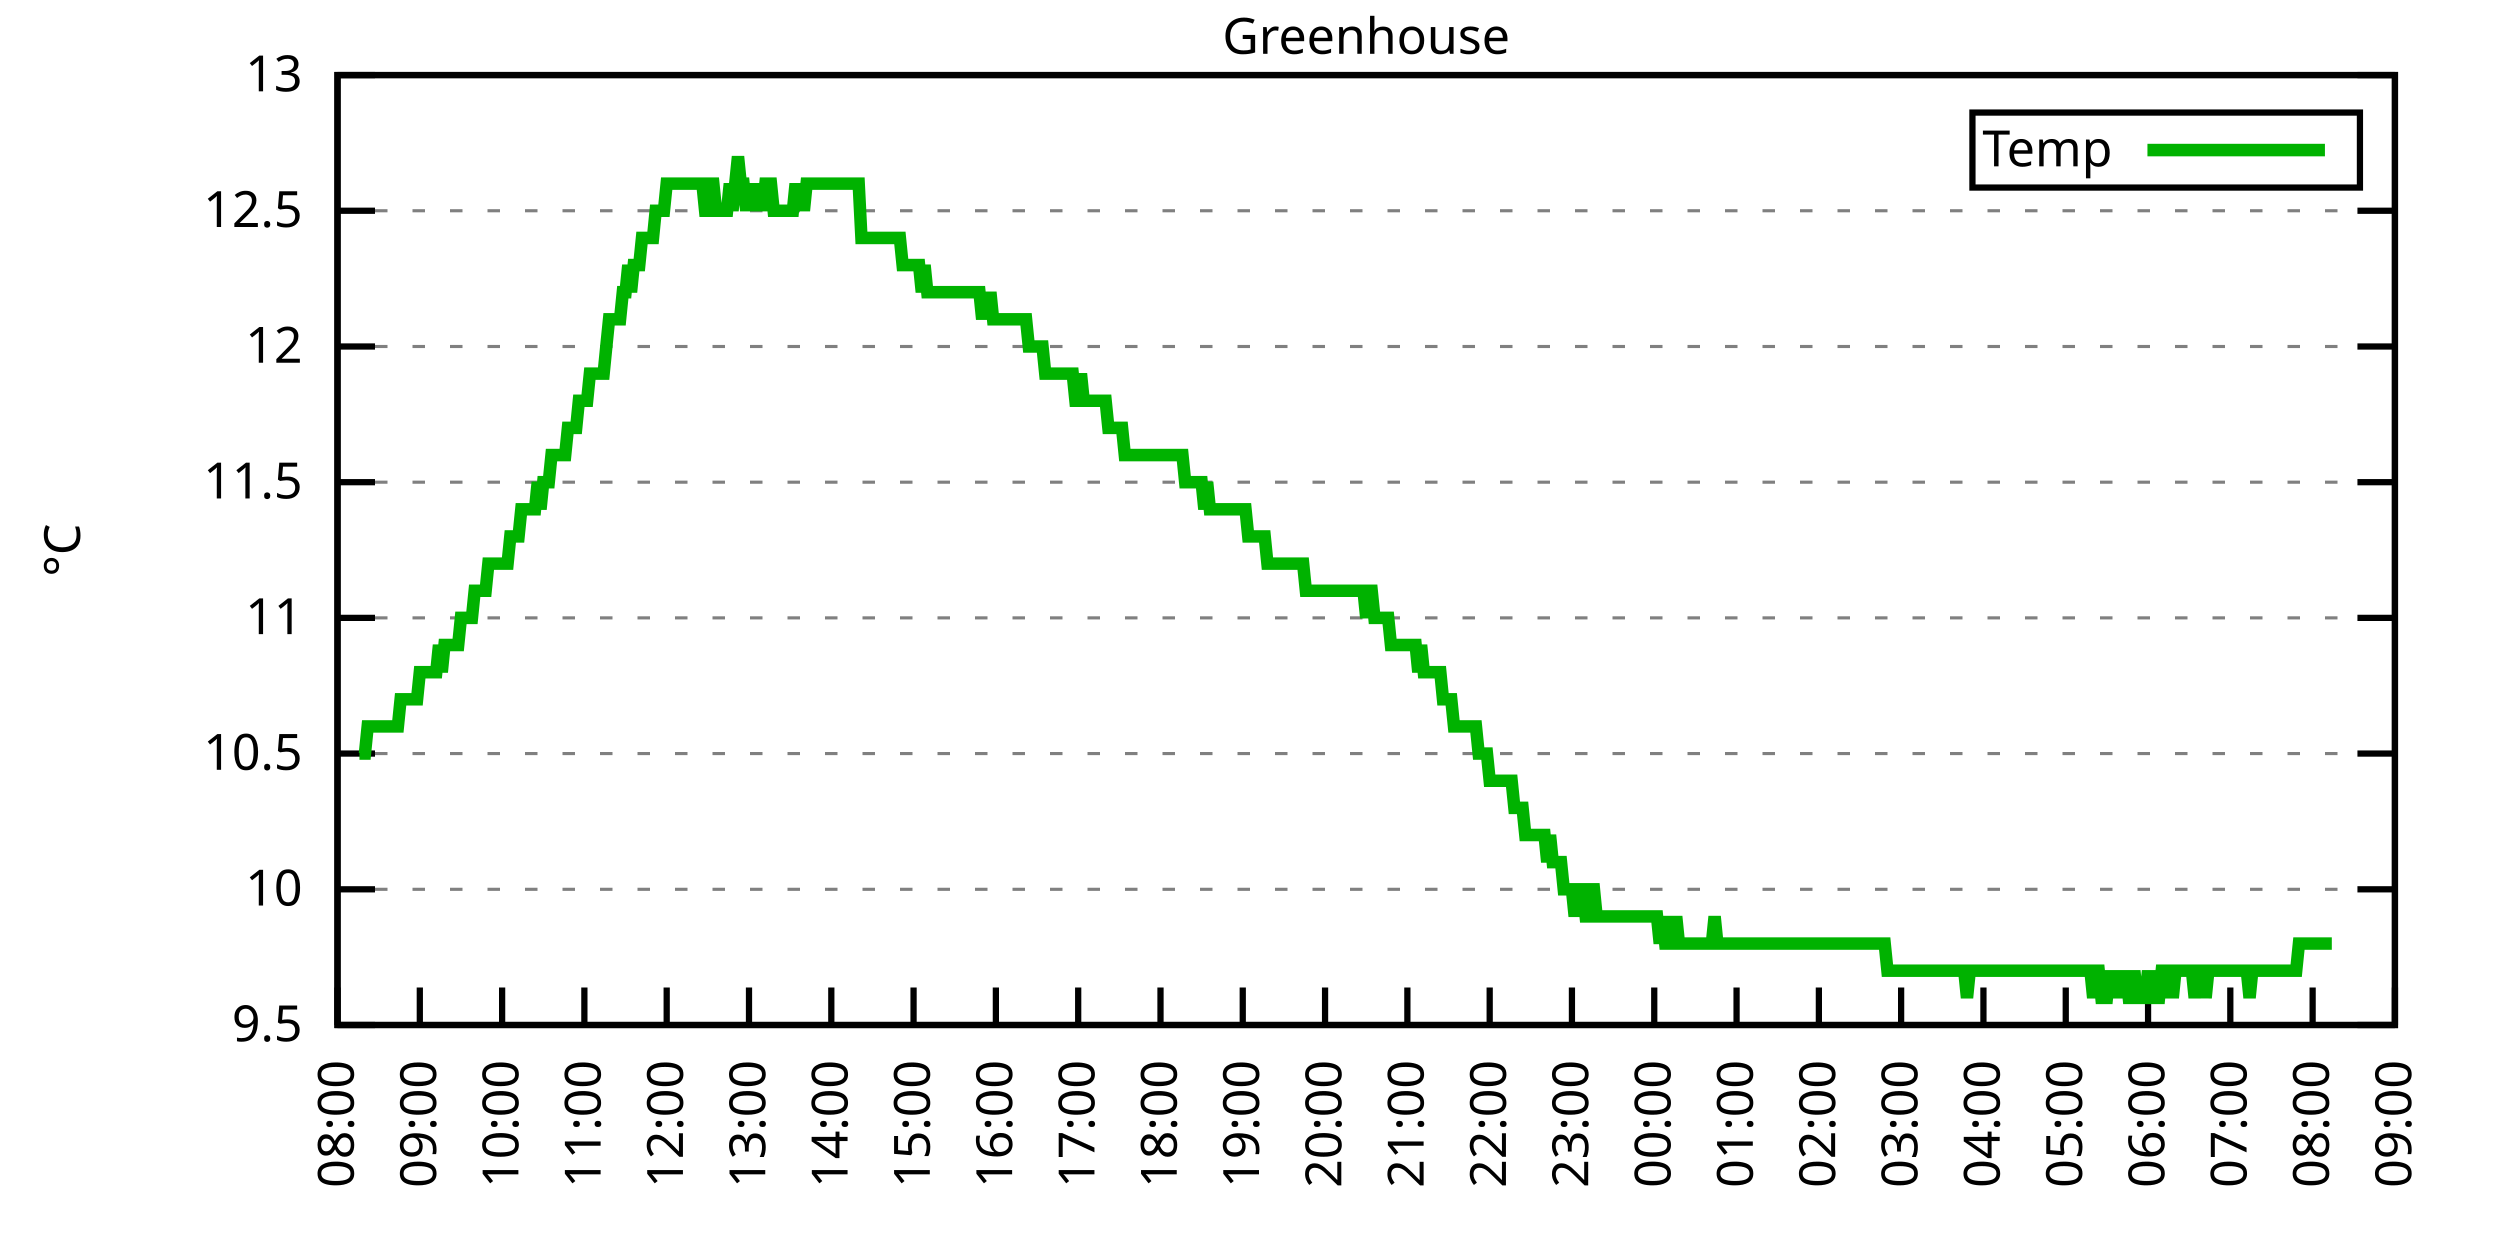
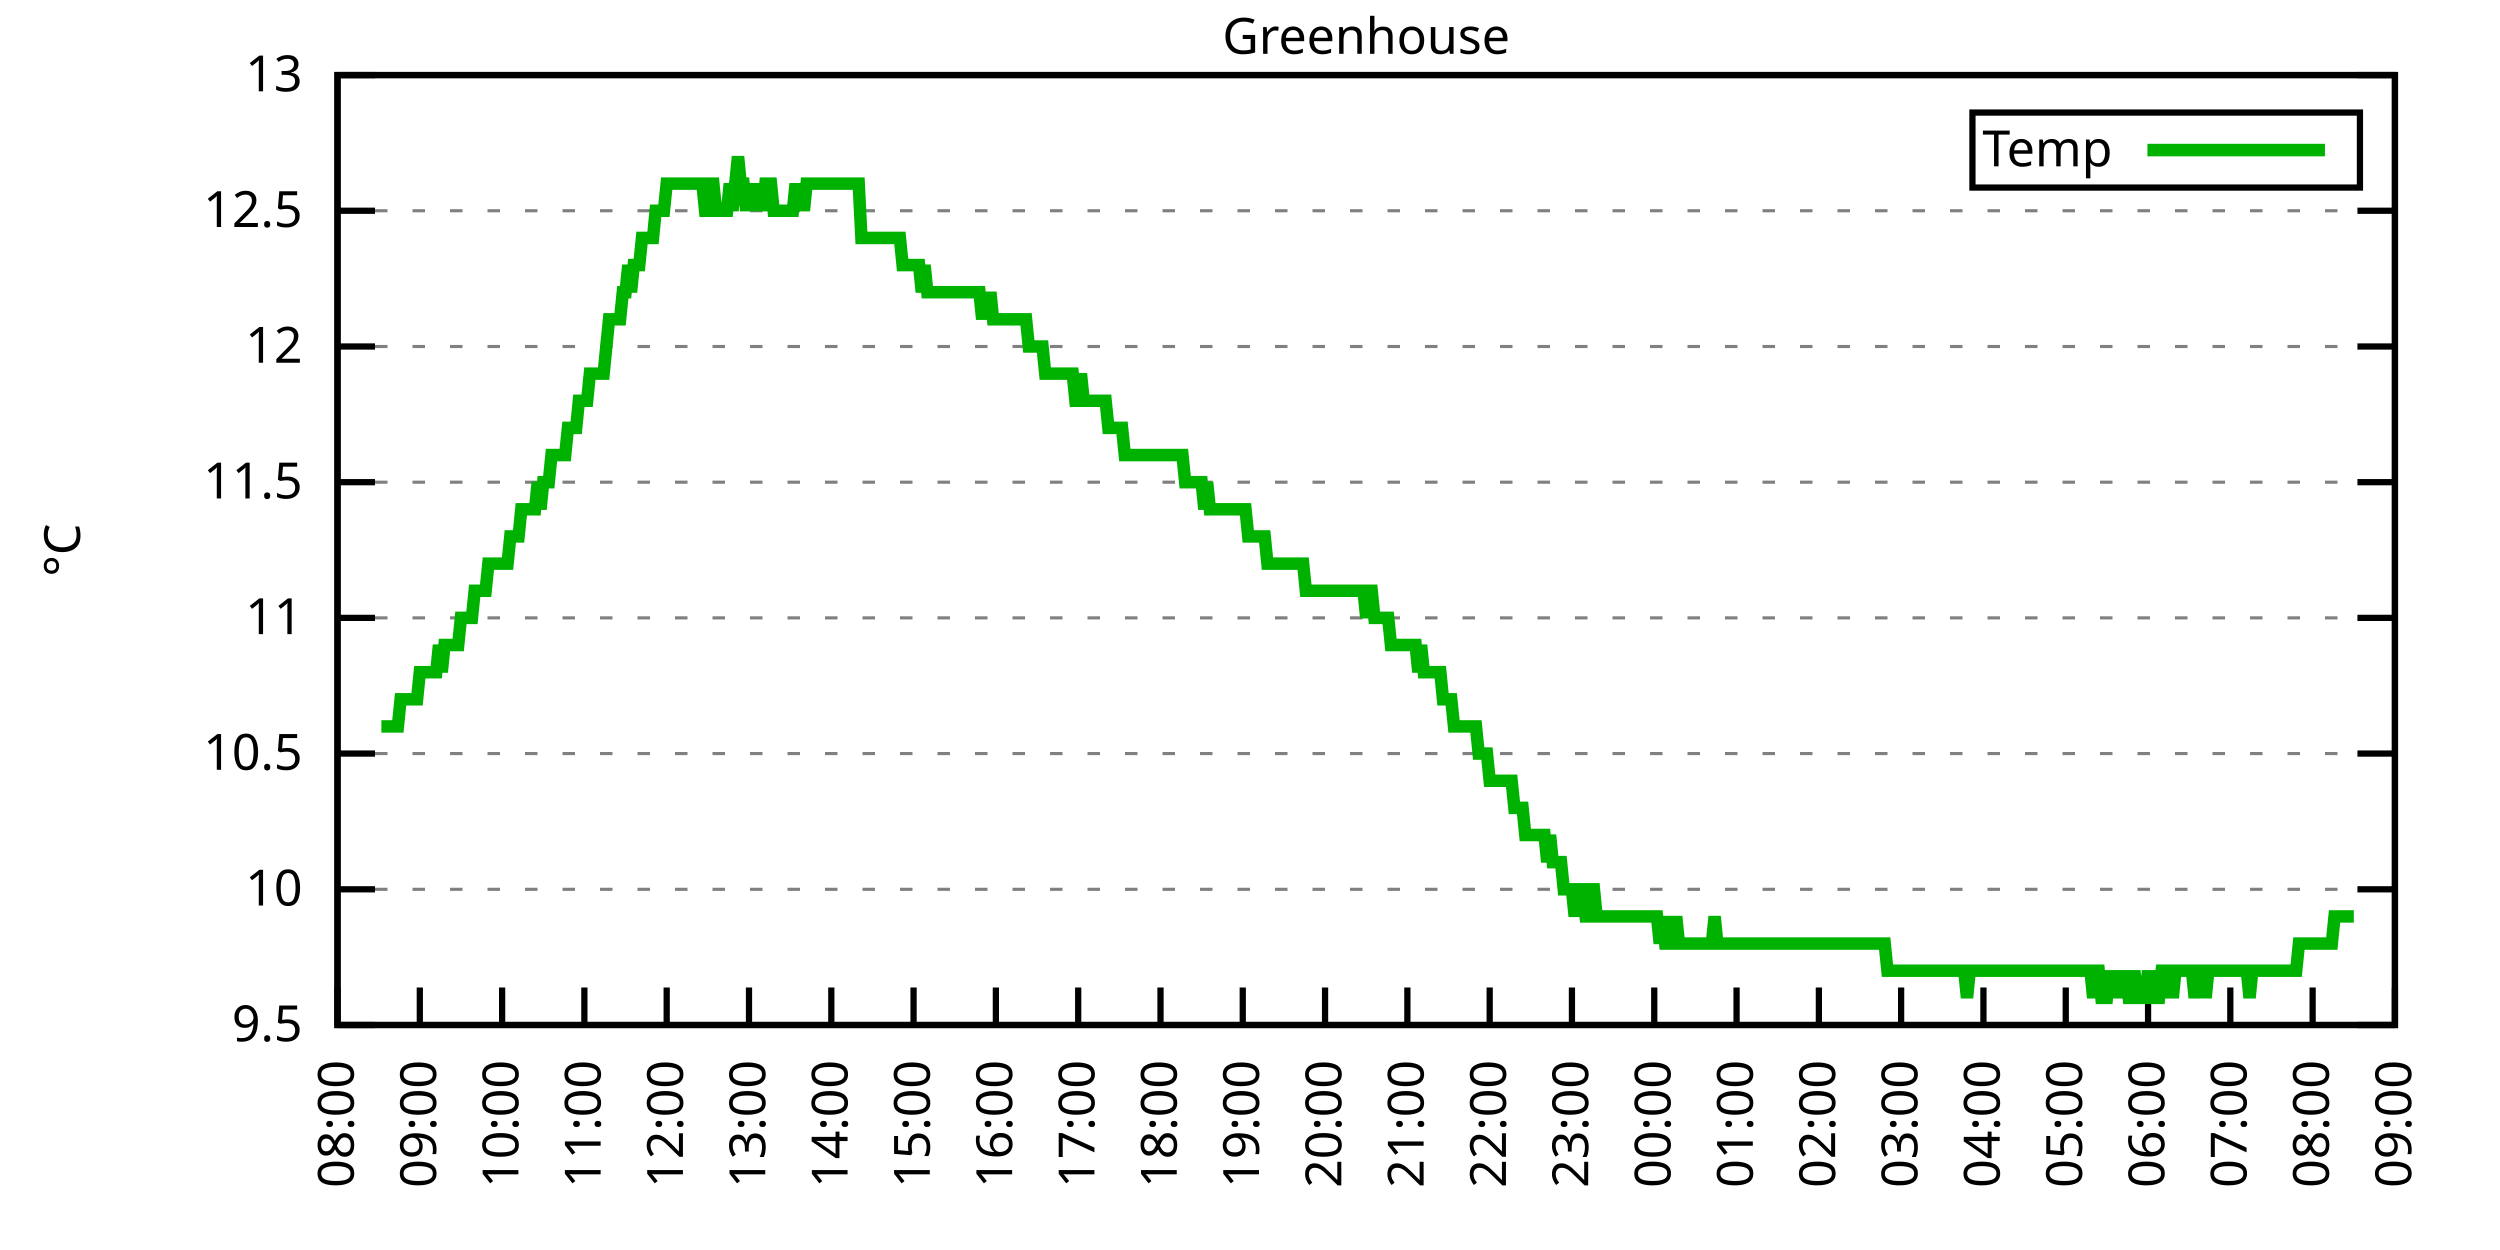
<svg xmlns="http://www.w3.org/2000/svg" xmlns:xlink="http://www.w3.org/1999/xlink" width="400" height="200" viewBox="0 0 400 200">
  <g id="gnuplot_canvas">
    <rect x="0" y="0" width="400" height="200" fill="none" />
    <defs>
      <circle id="gpDot" r="0.5" stroke-width="0.5" stroke="currentColor" />
      <path id="gpPt0" stroke-width="0.333" stroke="currentColor" d="M-1,0 h2 M0,-1 v2" />
      <path id="gpPt1" stroke-width="0.333" stroke="currentColor" d="M-1,-1 L1,1 M1,-1 L-1,1" />
      <path id="gpPt2" stroke-width="0.333" stroke="currentColor" d="M-1,0 L1,0 M0,-1 L0,1 M-1,-1 L1,1 M-1,1 L1,-1" />
      <rect id="gpPt3" stroke-width="0.333" stroke="currentColor" x="-1" y="-1" width="2" height="2" />
      <rect id="gpPt4" stroke-width="0.333" stroke="currentColor" fill="currentColor" x="-1" y="-1" width="2" height="2" />
      <circle id="gpPt5" stroke-width="0.333" stroke="currentColor" cx="0" cy="0" r="1" />
      <use xlink:href="#gpPt5" id="gpPt6" fill="currentColor" stroke="none" />
      <path id="gpPt7" stroke-width="0.333" stroke="currentColor" d="M0,-1.33 L-1.33,0.67 L1.33,0.67 z" />
      <use xlink:href="#gpPt7" id="gpPt8" fill="currentColor" stroke="none" />
      <use xlink:href="#gpPt7" id="gpPt9" stroke="currentColor" transform="rotate(180)" />
      <use xlink:href="#gpPt9" id="gpPt10" fill="currentColor" stroke="none" />
      <use xlink:href="#gpPt3" id="gpPt11" stroke="currentColor" transform="rotate(45)" />
      <use xlink:href="#gpPt11" id="gpPt12" fill="currentColor" stroke="none" />
      <path id="gpPt13" stroke-width="0.333" stroke="currentColor" d="M0,1.330 L1.265,0.411 L0.782,-1.067 L-0.782,-1.076 L-1.265,0.411 z" />
      <use xlink:href="#gpPt13" id="gpPt14" fill="currentColor" stroke="none" />
      <filter id="textbox" filterUnits="objectBoundingBox" x="0" y="0" height="1" width="1">
        <feFlood flood-color="white" flood-opacity="1" result="bgnd" />
        <feComposite in="SourceGraphic" in2="bgnd" operator="atop" />
      </filter>
      <filter id="greybox" filterUnits="objectBoundingBox" x="0" y="0" height="1" width="1">
        <feFlood flood-color="lightgrey" flood-opacity="1" result="grey" />
        <feComposite in="SourceGraphic" in2="grey" operator="atop" />
      </filter>
    </defs>
    <g fill="none" color="white" stroke="currentColor" stroke-width="1.00" stroke-linecap="butt" stroke-linejoin="miter">
</g>
    <g fill="none" color="black" stroke="currentColor" stroke-width="1.00" stroke-linecap="butt" stroke-linejoin="miter">
      <g stroke="none" shape-rendering="crispEdges">
        <polygon fill="rgb(255, 255, 255)" points="54.00,164.00 383.18,164.00 383.18,12.02 54.00,12.02 " />
      </g>
    </g>
    <g fill="none" color="black" stroke="currentColor" stroke-width="1.00" stroke-linecap="butt" stroke-linejoin="miter">
</g>
    <g fill="none" color="black" stroke="black" stroke-width="0.50" stroke-linecap="butt" stroke-linejoin="miter">
</g>
    <g fill="none" color="gray" stroke="currentColor" stroke-width="0.50" stroke-linecap="butt" stroke-linejoin="miter">
      <path stroke="gray" stroke-dasharray="2,4" class="gridline" d="M54.00,164.00 L383.19,164.00  " />
    </g>
    <g fill="none" color="gray" stroke="gray" stroke-width="1.00" stroke-linecap="butt" stroke-linejoin="miter">
</g>
    <g fill="none" color="black" stroke="currentColor" stroke-width="1.00" stroke-linecap="butt" stroke-linejoin="miter">
      <path stroke="black" d="M54.00,164.00 L60.00,164.00 M383.19,164.00 L377.19,164.00  " />
      <g transform="translate(48.40,166.60)" stroke="none" fill="black" font-family="Sans" font-size="8.00" text-anchor="end">
        <text>
          <tspan font-family="Sans"> 9.5</tspan>
        </text>
      </g>
    </g>
    <g fill="none" color="black" stroke="currentColor" stroke-width="1.00" stroke-linecap="butt" stroke-linejoin="miter">
</g>
    <g fill="none" color="black" stroke="black" stroke-width="0.50" stroke-linecap="butt" stroke-linejoin="miter">
</g>
    <g fill="none" color="gray" stroke="currentColor" stroke-width="0.50" stroke-linecap="butt" stroke-linejoin="miter">
      <path stroke="gray" stroke-dasharray="2,4" class="gridline" d="M54.00,142.29 L383.19,142.29  " />
    </g>
    <g fill="none" color="gray" stroke="gray" stroke-width="1.00" stroke-linecap="butt" stroke-linejoin="miter">
</g>
    <g fill="none" color="black" stroke="currentColor" stroke-width="1.00" stroke-linecap="butt" stroke-linejoin="miter">
      <path stroke="black" d="M54.00,142.29 L60.00,142.29 M383.19,142.29 L377.19,142.29  " />
      <g transform="translate(48.40,144.89)" stroke="none" fill="black" font-family="Sans" font-size="8.00" text-anchor="end">
        <text>
          <tspan font-family="Sans"> 10</tspan>
        </text>
      </g>
    </g>
    <g fill="none" color="black" stroke="currentColor" stroke-width="1.00" stroke-linecap="butt" stroke-linejoin="miter">
</g>
    <g fill="none" color="black" stroke="black" stroke-width="0.50" stroke-linecap="butt" stroke-linejoin="miter">
</g>
    <g fill="none" color="gray" stroke="currentColor" stroke-width="0.50" stroke-linecap="butt" stroke-linejoin="miter">
      <path stroke="gray" stroke-dasharray="2,4" class="gridline" d="M54.00,120.57 L383.19,120.57  " />
    </g>
    <g fill="none" color="gray" stroke="gray" stroke-width="1.00" stroke-linecap="butt" stroke-linejoin="miter">
</g>
    <g fill="none" color="black" stroke="currentColor" stroke-width="1.00" stroke-linecap="butt" stroke-linejoin="miter">
      <path stroke="black" d="M54.00,120.57 L60.00,120.57 M383.19,120.57 L377.19,120.57  " />
      <g transform="translate(48.40,123.17)" stroke="none" fill="black" font-family="Sans" font-size="8.00" text-anchor="end">
        <text>
          <tspan font-family="Sans"> 10.5</tspan>
        </text>
      </g>
    </g>
    <g fill="none" color="black" stroke="currentColor" stroke-width="1.00" stroke-linecap="butt" stroke-linejoin="miter">
</g>
    <g fill="none" color="black" stroke="black" stroke-width="0.50" stroke-linecap="butt" stroke-linejoin="miter">
</g>
    <g fill="none" color="gray" stroke="currentColor" stroke-width="0.50" stroke-linecap="butt" stroke-linejoin="miter">
      <path stroke="gray" stroke-dasharray="2,4" class="gridline" d="M54.00,98.86 L383.19,98.86  " />
    </g>
    <g fill="none" color="gray" stroke="gray" stroke-width="1.00" stroke-linecap="butt" stroke-linejoin="miter">
</g>
    <g fill="none" color="black" stroke="currentColor" stroke-width="1.00" stroke-linecap="butt" stroke-linejoin="miter">
      <path stroke="black" d="M54.00,98.86 L60.00,98.86 M383.19,98.86 L377.19,98.86  " />
      <g transform="translate(48.40,101.46)" stroke="none" fill="black" font-family="Sans" font-size="8.00" text-anchor="end">
        <text>
          <tspan font-family="Sans"> 11</tspan>
        </text>
      </g>
    </g>
    <g fill="none" color="black" stroke="currentColor" stroke-width="1.00" stroke-linecap="butt" stroke-linejoin="miter">
</g>
    <g fill="none" color="black" stroke="black" stroke-width="0.50" stroke-linecap="butt" stroke-linejoin="miter">
</g>
    <g fill="none" color="gray" stroke="currentColor" stroke-width="0.50" stroke-linecap="butt" stroke-linejoin="miter">
      <path stroke="gray" stroke-dasharray="2,4" class="gridline" d="M54.00,77.15 L383.19,77.15  " />
    </g>
    <g fill="none" color="gray" stroke="gray" stroke-width="1.00" stroke-linecap="butt" stroke-linejoin="miter">
</g>
    <g fill="none" color="black" stroke="currentColor" stroke-width="1.00" stroke-linecap="butt" stroke-linejoin="miter">
      <path stroke="black" d="M54.00,77.15 L60.00,77.15 M383.19,77.15 L377.19,77.15  " />
      <g transform="translate(48.40,79.75)" stroke="none" fill="black" font-family="Sans" font-size="8.00" text-anchor="end">
        <text>
          <tspan font-family="Sans"> 11.5</tspan>
        </text>
      </g>
    </g>
    <g fill="none" color="black" stroke="currentColor" stroke-width="1.00" stroke-linecap="butt" stroke-linejoin="miter">
</g>
    <g fill="none" color="black" stroke="black" stroke-width="0.50" stroke-linecap="butt" stroke-linejoin="miter">
</g>
    <g fill="none" color="gray" stroke="currentColor" stroke-width="0.50" stroke-linecap="butt" stroke-linejoin="miter">
      <path stroke="gray" stroke-dasharray="2,4" class="gridline" d="M54.00,55.44 L383.19,55.44  " />
    </g>
    <g fill="none" color="gray" stroke="gray" stroke-width="1.00" stroke-linecap="butt" stroke-linejoin="miter">
</g>
    <g fill="none" color="black" stroke="currentColor" stroke-width="1.00" stroke-linecap="butt" stroke-linejoin="miter">
      <path stroke="black" d="M54.00,55.44 L60.00,55.44 M383.19,55.44 L377.19,55.44  " />
      <g transform="translate(48.40,58.04)" stroke="none" fill="black" font-family="Sans" font-size="8.00" text-anchor="end">
        <text>
          <tspan font-family="Sans"> 12</tspan>
        </text>
      </g>
    </g>
    <g fill="none" color="black" stroke="currentColor" stroke-width="1.00" stroke-linecap="butt" stroke-linejoin="miter">
</g>
    <g fill="none" color="black" stroke="black" stroke-width="0.50" stroke-linecap="butt" stroke-linejoin="miter">
</g>
    <g fill="none" color="gray" stroke="currentColor" stroke-width="0.50" stroke-linecap="butt" stroke-linejoin="miter">
      <path stroke="gray" stroke-dasharray="2,4" class="gridline" d="M54.00,33.72 L383.19,33.72  " />
    </g>
    <g fill="none" color="gray" stroke="gray" stroke-width="1.00" stroke-linecap="butt" stroke-linejoin="miter">
</g>
    <g fill="none" color="black" stroke="currentColor" stroke-width="1.00" stroke-linecap="butt" stroke-linejoin="miter">
      <path stroke="black" d="M54.00,33.72 L60.00,33.72 M383.19,33.72 L377.19,33.72  " />
      <g transform="translate(48.40,36.32)" stroke="none" fill="black" font-family="Sans" font-size="8.00" text-anchor="end">
        <text>
          <tspan font-family="Sans"> 12.5</tspan>
        </text>
      </g>
    </g>
    <g fill="none" color="black" stroke="currentColor" stroke-width="1.00" stroke-linecap="butt" stroke-linejoin="miter">
</g>
    <g fill="none" color="black" stroke="black" stroke-width="0.50" stroke-linecap="butt" stroke-linejoin="miter">
</g>
    <g fill="none" color="gray" stroke="currentColor" stroke-width="0.50" stroke-linecap="butt" stroke-linejoin="miter">
      <path stroke="gray" stroke-dasharray="2,4" class="gridline" d="M54.00,12.01 L383.19,12.01  " />
    </g>
    <g fill="none" color="gray" stroke="gray" stroke-width="1.00" stroke-linecap="butt" stroke-linejoin="miter">
</g>
    <g fill="none" color="black" stroke="currentColor" stroke-width="1.00" stroke-linecap="butt" stroke-linejoin="miter">
      <path stroke="black" d="M54.00,12.01 L60.00,12.01 M383.19,12.01 L377.19,12.01  " />
      <g transform="translate(48.40,14.61)" stroke="none" fill="black" font-family="Sans" font-size="8.00" text-anchor="end">
        <text>
          <tspan font-family="Sans"> 13</tspan>
        </text>
      </g>
    </g>
    <g fill="none" color="black" stroke="currentColor" stroke-width="1.00" stroke-linecap="butt" stroke-linejoin="miter">
      <path stroke="black" d="M54.00,164.00 L54.00,158.00  " />
      <g transform="translate(56.60,169.60) rotate(270.00)" stroke="none" fill="black" font-family="Sans" font-size="8.00" text-anchor="end">
        <text>
          <tspan font-family="Sans">08:00</tspan>
        </text>
      </g>
    </g>
    <g fill="none" color="black" stroke="currentColor" stroke-width="1.00" stroke-linecap="butt" stroke-linejoin="miter">
      <path stroke="black" d="M67.17,164.00 L67.17,158.00  " />
      <g transform="translate(69.77,169.60) rotate(270.00)" stroke="none" fill="black" font-family="Sans" font-size="8.00" text-anchor="end">
        <text>
          <tspan font-family="Sans">09:00</tspan>
        </text>
      </g>
    </g>
    <g fill="none" color="black" stroke="currentColor" stroke-width="1.00" stroke-linecap="butt" stroke-linejoin="miter">
      <path stroke="black" d="M80.34,164.00 L80.34,158.00  " />
      <g transform="translate(82.94,169.60) rotate(270.00)" stroke="none" fill="black" font-family="Sans" font-size="8.00" text-anchor="end">
        <text>
          <tspan font-family="Sans">10:00</tspan>
        </text>
      </g>
    </g>
    <g fill="none" color="black" stroke="currentColor" stroke-width="1.00" stroke-linecap="butt" stroke-linejoin="miter">
      <path stroke="black" d="M93.50,164.00 L93.50,158.00  " />
      <g transform="translate(96.10,169.60) rotate(270.00)" stroke="none" fill="black" font-family="Sans" font-size="8.00" text-anchor="end">
        <text>
          <tspan font-family="Sans">11:00</tspan>
        </text>
      </g>
    </g>
    <g fill="none" color="black" stroke="currentColor" stroke-width="1.00" stroke-linecap="butt" stroke-linejoin="miter">
      <path stroke="black" d="M106.67,164.00 L106.67,158.00  " />
      <g transform="translate(109.27,169.60) rotate(270.00)" stroke="none" fill="black" font-family="Sans" font-size="8.00" text-anchor="end">
        <text>
          <tspan font-family="Sans">12:00</tspan>
        </text>
      </g>
    </g>
    <g fill="none" color="black" stroke="currentColor" stroke-width="1.00" stroke-linecap="butt" stroke-linejoin="miter">
      <path stroke="black" d="M119.84,164.00 L119.84,158.00  " />
      <g transform="translate(122.44,169.60) rotate(270.00)" stroke="none" fill="black" font-family="Sans" font-size="8.00" text-anchor="end">
        <text>
          <tspan font-family="Sans">13:00</tspan>
        </text>
      </g>
    </g>
    <g fill="none" color="black" stroke="currentColor" stroke-width="1.00" stroke-linecap="butt" stroke-linejoin="miter">
      <path stroke="black" d="M133.01,164.00 L133.01,158.00  " />
      <g transform="translate(135.61,169.60) rotate(270.00)" stroke="none" fill="black" font-family="Sans" font-size="8.00" text-anchor="end">
        <text>
          <tspan font-family="Sans">14:00</tspan>
        </text>
      </g>
    </g>
    <g fill="none" color="black" stroke="currentColor" stroke-width="1.00" stroke-linecap="butt" stroke-linejoin="miter">
      <path stroke="black" d="M146.17,164.00 L146.17,158.00  " />
      <g transform="translate(148.77,169.60) rotate(270.00)" stroke="none" fill="black" font-family="Sans" font-size="8.00" text-anchor="end">
        <text>
          <tspan font-family="Sans">15:00</tspan>
        </text>
      </g>
    </g>
    <g fill="none" color="black" stroke="currentColor" stroke-width="1.00" stroke-linecap="butt" stroke-linejoin="miter">
      <path stroke="black" d="M159.34,164.00 L159.34,158.00  " />
      <g transform="translate(161.94,169.60) rotate(270.00)" stroke="none" fill="black" font-family="Sans" font-size="8.00" text-anchor="end">
        <text>
          <tspan font-family="Sans">16:00</tspan>
        </text>
      </g>
    </g>
    <g fill="none" color="black" stroke="currentColor" stroke-width="1.00" stroke-linecap="butt" stroke-linejoin="miter">
      <path stroke="black" d="M172.51,164.00 L172.51,158.00  " />
      <g transform="translate(175.11,169.60) rotate(270.00)" stroke="none" fill="black" font-family="Sans" font-size="8.00" text-anchor="end">
        <text>
          <tspan font-family="Sans">17:00</tspan>
        </text>
      </g>
    </g>
    <g fill="none" color="black" stroke="currentColor" stroke-width="1.00" stroke-linecap="butt" stroke-linejoin="miter">
      <path stroke="black" d="M185.68,164.00 L185.68,158.00  " />
      <g transform="translate(188.28,169.60) rotate(270.00)" stroke="none" fill="black" font-family="Sans" font-size="8.00" text-anchor="end">
        <text>
          <tspan font-family="Sans">18:00</tspan>
        </text>
      </g>
    </g>
    <g fill="none" color="black" stroke="currentColor" stroke-width="1.00" stroke-linecap="butt" stroke-linejoin="miter">
      <path stroke="black" d="M198.84,164.00 L198.84,158.00  " />
      <g transform="translate(201.44,169.60) rotate(270.00)" stroke="none" fill="black" font-family="Sans" font-size="8.00" text-anchor="end">
        <text>
          <tspan font-family="Sans">19:00</tspan>
        </text>
      </g>
    </g>
    <g fill="none" color="black" stroke="currentColor" stroke-width="1.00" stroke-linecap="butt" stroke-linejoin="miter">
      <path stroke="black" d="M212.01,164.00 L212.01,158.00  " />
      <g transform="translate(214.61,169.60) rotate(270.00)" stroke="none" fill="black" font-family="Sans" font-size="8.00" text-anchor="end">
        <text>
          <tspan font-family="Sans">20:00</tspan>
        </text>
      </g>
    </g>
    <g fill="none" color="black" stroke="currentColor" stroke-width="1.00" stroke-linecap="butt" stroke-linejoin="miter">
      <path stroke="black" d="M225.18,164.00 L225.18,158.00  " />
      <g transform="translate(227.78,169.60) rotate(270.00)" stroke="none" fill="black" font-family="Sans" font-size="8.00" text-anchor="end">
        <text>
          <tspan font-family="Sans">21:00</tspan>
        </text>
      </g>
    </g>
    <g fill="none" color="black" stroke="currentColor" stroke-width="1.00" stroke-linecap="butt" stroke-linejoin="miter">
      <path stroke="black" d="M238.35,164.00 L238.35,158.00  " />
      <g transform="translate(240.95,169.60) rotate(270.00)" stroke="none" fill="black" font-family="Sans" font-size="8.00" text-anchor="end">
        <text>
          <tspan font-family="Sans">22:00</tspan>
        </text>
      </g>
    </g>
    <g fill="none" color="black" stroke="currentColor" stroke-width="1.00" stroke-linecap="butt" stroke-linejoin="miter">
      <path stroke="black" d="M251.51,164.00 L251.51,158.00  " />
      <g transform="translate(254.11,169.60) rotate(270.00)" stroke="none" fill="black" font-family="Sans" font-size="8.00" text-anchor="end">
        <text>
          <tspan font-family="Sans">23:00</tspan>
        </text>
      </g>
    </g>
    <g fill="none" color="black" stroke="currentColor" stroke-width="1.00" stroke-linecap="butt" stroke-linejoin="miter">
      <path stroke="black" d="M264.68,164.00 L264.68,158.00  " />
      <g transform="translate(267.28,169.60) rotate(270.00)" stroke="none" fill="black" font-family="Sans" font-size="8.00" text-anchor="end">
        <text>
          <tspan font-family="Sans">00:00</tspan>
        </text>
      </g>
    </g>
    <g fill="none" color="black" stroke="currentColor" stroke-width="1.00" stroke-linecap="butt" stroke-linejoin="miter">
      <path stroke="black" d="M277.85,164.00 L277.85,158.00  " />
      <g transform="translate(280.45,169.60) rotate(270.00)" stroke="none" fill="black" font-family="Sans" font-size="8.00" text-anchor="end">
        <text>
          <tspan font-family="Sans">01:00</tspan>
        </text>
      </g>
    </g>
    <g fill="none" color="black" stroke="currentColor" stroke-width="1.00" stroke-linecap="butt" stroke-linejoin="miter">
      <path stroke="black" d="M291.02,164.00 L291.02,158.00  " />
      <g transform="translate(293.62,169.60) rotate(270.00)" stroke="none" fill="black" font-family="Sans" font-size="8.00" text-anchor="end">
        <text>
          <tspan font-family="Sans">02:00</tspan>
        </text>
      </g>
    </g>
    <g fill="none" color="black" stroke="currentColor" stroke-width="1.00" stroke-linecap="butt" stroke-linejoin="miter">
      <path stroke="black" d="M304.18,164.00 L304.18,158.00  " />
      <g transform="translate(306.78,169.60) rotate(270.00)" stroke="none" fill="black" font-family="Sans" font-size="8.00" text-anchor="end">
        <text>
          <tspan font-family="Sans">03:00</tspan>
        </text>
      </g>
    </g>
    <g fill="none" color="black" stroke="currentColor" stroke-width="1.00" stroke-linecap="butt" stroke-linejoin="miter">
      <path stroke="black" d="M317.35,164.00 L317.35,158.00  " />
      <g transform="translate(319.95,169.60) rotate(270.00)" stroke="none" fill="black" font-family="Sans" font-size="8.00" text-anchor="end">
        <text>
          <tspan font-family="Sans">04:00</tspan>
        </text>
      </g>
    </g>
    <g fill="none" color="black" stroke="currentColor" stroke-width="1.00" stroke-linecap="butt" stroke-linejoin="miter">
      <path stroke="black" d="M330.52,164.00 L330.52,158.00  " />
      <g transform="translate(333.12,169.60) rotate(270.00)" stroke="none" fill="black" font-family="Sans" font-size="8.00" text-anchor="end">
        <text>
          <tspan font-family="Sans">05:00</tspan>
        </text>
      </g>
    </g>
    <g fill="none" color="black" stroke="currentColor" stroke-width="1.00" stroke-linecap="butt" stroke-linejoin="miter">
      <path stroke="black" d="M343.69,164.00 L343.69,158.00  " />
      <g transform="translate(346.29,169.60) rotate(270.00)" stroke="none" fill="black" font-family="Sans" font-size="8.00" text-anchor="end">
        <text>
          <tspan font-family="Sans">06:00</tspan>
        </text>
      </g>
    </g>
    <g fill="none" color="black" stroke="currentColor" stroke-width="1.00" stroke-linecap="butt" stroke-linejoin="miter">
      <path stroke="black" d="M356.85,164.00 L356.85,158.00  " />
      <g transform="translate(359.45,169.60) rotate(270.00)" stroke="none" fill="black" font-family="Sans" font-size="8.00" text-anchor="end">
        <text>
          <tspan font-family="Sans">07:00</tspan>
        </text>
      </g>
    </g>
    <g fill="none" color="black" stroke="currentColor" stroke-width="1.00" stroke-linecap="butt" stroke-linejoin="miter">
      <path stroke="black" d="M370.02,164.00 L370.02,158.00  " />
      <g transform="translate(372.62,169.60) rotate(270.00)" stroke="none" fill="black" font-family="Sans" font-size="8.00" text-anchor="end">
        <text>
          <tspan font-family="Sans">08:00</tspan>
        </text>
      </g>
    </g>
    <g fill="none" color="black" stroke="currentColor" stroke-width="1.00" stroke-linecap="butt" stroke-linejoin="miter">
      <path stroke="black" d="M383.19,164.00 L383.19,158.00  " />
      <g transform="translate(385.79,169.60) rotate(270.00)" stroke="none" fill="black" font-family="Sans" font-size="8.00" text-anchor="end">
        <text>
          <tspan font-family="Sans">09:00</tspan>
        </text>
      </g>
    </g>
    <g fill="none" color="black" stroke="currentColor" stroke-width="1.00" stroke-linecap="butt" stroke-linejoin="miter">
</g>
    <g fill="none" color="black" stroke="currentColor" stroke-width="1.00" stroke-linecap="butt" stroke-linejoin="miter">
      <path stroke="black" d="M54.00,12.01 L54.00,164.00 L383.19,164.00 L383.19,12.01 L54.00,12.01 Z  " />
    </g>
    <g fill="none" color="black" stroke="currentColor" stroke-width="1.00" stroke-linecap="butt" stroke-linejoin="miter">
</g>
    <g fill="none" color="black" stroke="currentColor" stroke-width="1.00" stroke-linecap="butt" stroke-linejoin="miter">
      <path stroke="black" d="M315.59,30.01 L315.59,18.01 L377.59,18.01 L377.59,30.01 L315.59,30.01 Z  " />
    </g>
    <g id="Greenhouse_plot_1">
      <g fill="none" color="white" stroke="black" stroke-width="2.00" stroke-linecap="butt" stroke-linejoin="miter">
</g>
      <g fill="none" color="black" stroke="currentColor" stroke-width="2.00" stroke-linecap="butt" stroke-linejoin="miter">
        <g transform="translate(337.99,26.61)" stroke="none" fill="black" font-family="Sans" font-size="8.00" text-anchor="end">
          <text>
            <tspan font-family="Sans">Temp</tspan>
          </text>
        </g>
      </g>
      <g fill="none" color="black" stroke="currentColor" stroke-width="2.00" stroke-linecap="butt" stroke-linejoin="miter">
-         <path stroke="rgb(  0, 178,   0)" d="M343.59,24.01 L371.99,24.01 M57.51,120.57 L57.95,120.57 L58.39,120.57 L58.83,116.23 L59.27,116.23 L59.71,116.23   L60.14,116.23 L60.58,116.23 L61.02,116.23 L61.46,116.23 L61.90,116.23 L62.34,116.23 L62.78,116.23 L63.22,116.23   L63.66,116.23 L64.10,111.89 L64.53,111.89 L64.97,111.89 L65.41,111.89 L65.85,111.89 L66.29,111.89 L66.73,111.89   L67.17,107.55 L67.61,107.55 L68.05,107.55 L68.48,107.55 L68.92,107.55 L69.36,107.55 L69.80,107.55 L70.24,103.20   L70.68,107.55 L71.12,103.20 L71.56,103.20 L72.00,103.20 L72.43,103.20 L72.87,103.20 L73.31,103.20 L73.75,98.86   L74.19,98.86 L74.63,98.86 L75.07,98.86 L75.51,98.86 L75.95,94.52 L76.38,94.52 L76.82,94.52 L77.26,94.52   L77.70,94.52 L78.14,90.18 L78.58,90.18 L79.02,90.18 L79.46,90.18 L79.90,90.18 L80.34,90.18 L80.77,90.18   L81.21,90.18 L81.65,85.83 L82.09,85.83 L82.53,85.83 L82.97,85.83 L83.41,81.49 L83.85,81.49 L84.29,81.49   L84.72,81.49 L85.16,81.49 L85.60,81.49 L86.04,77.15 L86.48,81.49 L86.92,77.15 L87.36,77.15 L87.80,77.15   L88.24,72.81 L88.67,72.81 L89.11,72.81 L89.55,72.81 L89.99,72.81 L90.43,72.81 L90.87,68.46 L91.31,68.46   L91.75,68.46 L92.19,68.46 L92.62,64.12 L93.06,64.12 L93.50,64.12 L93.94,64.12 L94.38,59.78 L94.82,59.78   L95.26,59.78 L95.70,59.78 L96.14,59.78 L96.58,59.78 L97.01,55.44 L97.45,51.09 L97.89,51.09 L98.33,51.09   L98.77,51.09 L99.21,51.09 L99.65,46.75 L100.09,46.75 L100.53,42.41 L100.96,46.75 L101.40,42.41 L101.84,42.41   L102.28,42.41 L102.72,38.07 L103.16,38.07 L103.60,38.07 L104.04,38.07 L104.48,38.07 L104.91,33.72 L105.35,33.72   L105.79,33.72 L106.23,33.72 L106.67,29.38 L107.11,29.38 L107.55,29.38 L107.99,29.38 L108.43,29.38 L108.87,29.38   L109.30,29.38 L109.74,29.38 L110.18,29.38 L110.62,29.38 L111.06,29.38 L111.50,29.38 L111.94,29.38 L112.38,29.38   L112.82,33.72 L113.25,33.72 L113.69,29.38 L114.13,29.38 L114.57,33.72 L115.01,33.72 L115.45,33.72 L115.89,33.72   L116.33,33.72 L116.77,29.38 L117.20,33.72 L117.64,29.38 L118.08,25.04 L118.52,29.38 L118.96,29.38 L119.40,33.72   L119.84,29.38 L120.28,33.72 L120.72,29.38 L121.15,33.72 L121.59,29.38 L122.03,33.72 L122.47,29.38 L122.91,29.38   L123.35,29.38 L123.79,33.72 L124.23,33.72 L124.67,33.72 L125.11,33.72 L125.54,33.72 L125.98,33.72 L126.42,33.72   L126.86,33.72 L127.30,29.38 L127.74,33.72 L128.18,29.38 L128.62,33.72 L129.06,29.38 L129.49,29.38 L129.93,29.38   L130.37,29.38 L130.81,29.38 L131.25,29.38 L131.69,29.38 L132.13,29.38 L132.57,29.38 L133.01,29.38 L133.44,29.38   L133.88,29.38 L134.32,29.38 L134.76,29.38 L135.20,29.38 L135.64,29.38 L136.08,29.38 L136.52,29.38 L136.96,29.38   L137.39,29.38 L137.83,38.07 L138.27,38.07 L138.71,38.07 L139.15,38.07 L139.59,38.07 L140.03,38.07 L140.47,38.07   L140.91,38.07 L141.35,38.07 L141.78,38.07 L142.22,38.07 L142.66,38.07 L143.10,38.07 L143.54,38.07 L143.98,38.07   L144.42,42.41 L144.86,42.41 L145.30,42.41 L145.73,42.41 L146.17,42.41 L146.61,42.41 L147.05,42.41 L147.49,46.75   L147.93,42.41 L148.37,46.75 L148.81,46.75 L149.25,46.75 L149.68,46.75 L150.12,46.75 L150.56,46.75 L151.00,46.75   L151.44,46.75 L151.88,46.75 L152.32,46.75 L152.76,46.75 L153.20,46.75 L153.63,46.75 L154.07,46.75 L154.51,46.75   L154.95,46.75 L155.39,46.75 L155.83,46.75 L156.27,46.75 L156.71,46.75 L157.15,51.09 L157.59,46.75 L158.02,51.09   L158.46,46.75 L158.90,51.09 L159.34,51.09 L159.78,51.09 L160.22,51.09 L160.66,51.09 L161.10,51.09 L161.54,51.09   L161.97,51.09 L162.41,51.09 L162.85,51.09 L163.29,51.09 L163.73,51.09 L164.17,51.09 L164.61,55.44 L165.05,55.44   L165.49,55.44 L165.92,55.44 L166.36,55.44 L166.80,55.44 L167.24,59.78 L167.68,59.78 L168.12,59.78 L168.56,59.78   L169.00,59.78 L169.44,59.78 L169.87,59.78 L170.31,59.78 L170.75,59.78 L171.19,59.78 L171.63,59.78 L172.07,64.12   L172.51,64.12 L172.95,59.78 L173.39,64.12 L173.83,64.12 L174.26,64.12 L174.70,64.12 L175.14,64.12 L175.58,64.12   L176.02,64.12 L176.46,64.12 L176.90,64.12 L177.34,68.46 L177.78,68.46 L178.21,68.46 L178.65,68.46 L179.09,68.46   L179.53,68.46 L179.97,72.81 L180.41,72.81 L180.85,72.81 L181.29,72.81 L181.73,72.81 L182.16,72.81 L182.60,72.81   L183.04,72.81 L183.48,72.81 L183.92,72.81 L184.36,72.81 L184.80,72.81 L185.24,72.81 L185.68,72.81 L186.11,72.81   L186.55,72.81 L186.99,72.81 L187.43,72.81 L187.87,72.81 L188.31,72.81 L188.75,72.81 L189.19,72.81 L189.63,77.15   L190.07,77.15 L190.50,77.15 L190.94,77.15 L191.38,77.15 L191.82,77.15 L192.26,77.15 L192.70,81.49 L193.14,77.15   L193.58,81.49 L194.02,81.49 L194.45,81.49 L194.89,81.49 L195.33,81.49 L195.77,81.49 L196.21,81.49 L196.65,81.49   L197.09,81.49 L197.53,81.49 L197.97,81.49 L198.40,81.49 L198.84,81.49 L199.28,81.49 L199.72,85.83 L200.16,85.83   L200.60,85.83 L201.04,85.83 L201.48,85.83 L201.92,85.83 L202.35,85.83 L202.79,90.18 L203.23,90.18 L203.67,90.18   L204.11,90.18 L204.55,90.18 L204.99,90.18 L205.43,90.18 L205.87,90.18 L206.31,90.18 L206.74,90.18 L207.18,90.18   L207.62,90.18 L208.06,90.18 L208.50,90.18 L208.94,94.52 L209.38,94.52 L209.82,94.52 L210.26,94.52 L210.69,94.52   L211.13,94.52 L211.57,94.52 L212.01,94.52 L212.45,94.52 L212.89,94.52 L213.33,94.52 L213.77,94.52 L214.21,94.52   L214.64,94.52 L215.08,94.52 L215.52,94.52 L215.96,94.52 L216.40,94.52 L216.84,94.52 L217.28,94.52 L217.72,94.52   L218.16,94.52 L218.60,98.86 L219.03,94.52 L219.47,94.52 L219.91,98.86 L220.35,98.86 L220.79,98.86 L221.23,98.86   L221.67,98.86 L222.11,98.86 L222.55,103.20 L222.98,103.20 L223.42,103.20 L223.86,103.20 L224.30,103.20 L224.74,103.20   L225.18,103.20 L225.62,103.20 L226.06,103.20 L226.50,103.20 L226.93,107.55 L227.37,103.20 L227.81,107.55 L228.25,107.55   L228.69,107.55 L229.13,107.55 L229.57,107.55 L230.01,107.55 L230.45,107.55 L230.88,111.89 L231.32,111.89 L231.76,111.89   L232.20,111.89 L232.64,116.23 L233.08,116.23 L233.52,116.23 L233.96,116.23 L234.40,116.23 L234.84,116.23 L235.27,116.23   L235.71,116.23 L236.15,116.23 L236.59,120.57 L237.03,120.57 L237.47,120.57 L237.91,120.57 L238.35,124.92 L238.79,124.92   L239.22,124.92 L239.66,124.92 L240.10,124.92 L240.54,124.92 L240.98,124.92 L241.42,124.92 L241.86,124.92 L242.30,129.26   L242.74,129.26 L243.17,129.26 L243.61,129.26 L244.05,133.60 L244.49,133.60 L244.93,133.60 L245.37,133.60 L245.81,133.60   L246.25,133.60 L246.69,133.60 L247.12,133.60 L247.56,137.94 L248.00,133.60 L248.44,137.94 L248.88,137.94 L249.32,137.94   L249.76,137.94 L250.20,142.29 L250.64,142.29 L251.08,142.29 L251.51,142.29 L251.95,146.63 L252.39,142.29 L252.83,142.29   L253.27,142.29 L253.71,146.63 L254.15,146.63 L254.59,142.29 L255.03,142.29 L255.46,146.63 L255.90,146.63 L256.34,146.63   L256.78,146.63 L257.22,146.63 L257.66,146.63 L258.10,146.63 L258.54,146.63 L258.98,146.63 L259.41,146.63 L259.85,146.63   L260.29,146.63 L260.73,146.63 L261.17,146.63 L261.61,146.63 L262.05,146.63 L262.49,146.63 L262.93,146.63 L263.36,146.63   L263.80,146.63 L264.24,146.63 L264.68,146.63 L265.12,146.63 L265.56,150.97 L266.00,146.63 L266.44,150.97 L266.88,150.97   L267.32,146.63 L267.75,150.97 L268.19,146.63 L268.63,150.97 L269.07,150.97 L269.51,150.97 L269.95,150.97 L270.39,150.97   L270.83,150.97 L271.27,150.97 L271.70,150.97 L272.14,150.97 L272.58,150.97 L273.02,150.97 L273.46,150.97 L273.90,150.97   L274.34,146.63 L274.78,150.97 L275.22,150.97 L275.65,150.97 L276.09,150.97 L276.53,150.97 L276.97,150.97 L277.41,150.97   L277.85,150.97 L278.29,150.97 L278.73,150.97 L279.17,150.97 L279.60,150.97 L280.04,150.97 L280.48,150.97 L280.92,150.97   L281.36,150.97 L281.80,150.97 L282.24,150.97 L282.68,150.97 L283.12,150.97 L283.56,150.97 L283.99,150.97 L284.43,150.97   L284.87,150.97 L285.31,150.97 L285.75,150.97 L286.19,150.97 L286.63,150.97 L287.07,150.97 L287.51,150.97 L287.94,150.97   L288.38,150.97 L288.82,150.97 L289.26,150.97 L289.70,150.97 L290.14,150.97 L290.58,150.97 L291.02,150.97 L291.46,150.97   L291.89,150.97 L292.33,150.97 L292.77,150.97 L293.21,150.97 L293.65,150.97 L294.09,150.97 L294.53,150.97 L294.97,150.97   L295.41,150.97 L295.84,150.97 L296.28,150.97 L296.72,150.97 L297.16,150.97 L297.60,150.97 L298.04,150.97 L298.48,150.97   L298.92,150.97 L299.36,150.97 L299.80,150.97 L300.23,150.97 L300.67,150.97 L301.11,150.97 L301.55,150.97 L301.99,155.31   L302.43,155.31 L302.87,155.31 L303.31,155.31 L303.75,155.31 L304.18,155.31 L304.62,155.31 L305.06,155.31 L305.50,155.31   L305.94,155.31 L306.38,155.31 L306.82,155.31 L307.26,155.31 L307.70,155.31 L308.13,155.31 L308.57,155.31 L309.01,155.31   L309.45,155.31 L309.89,155.31 L310.33,155.31 L310.77,155.31 L311.21,155.31 L311.65,155.31 L312.08,155.31 L312.52,155.31   L312.96,155.31 L313.40,155.31 L313.84,155.31 L314.28,155.31 L314.72,159.66 L315.16,155.31 L315.60,155.31 L316.04,155.31   L316.47,155.31 L316.91,155.31 L317.35,155.31 L317.79,155.31 L318.23,155.31 L318.67,155.31 L319.11,155.31 L319.55,155.31   L319.99,155.31 L320.42,155.31 L320.86,155.31 L321.30,155.31 L321.74,155.31 L322.18,155.31 L322.62,155.31 L323.06,155.31   L323.50,155.31 L323.94,155.31 L324.37,155.31 L324.81,155.31 L325.25,155.31 L325.69,155.31 L326.13,155.31 L326.57,155.31   L327.01,155.31 L327.45,155.31 L327.89,155.31 L328.33,155.31 L328.76,155.31 L329.20,155.31 L329.64,155.31 L330.08,155.31   L330.52,155.31 L330.96,155.31 L331.40,155.31 L331.84,155.31 L332.28,155.31 L332.71,155.31 L333.15,155.31 L333.59,155.31   L334.03,155.31 L334.47,155.31 L334.91,159.66 L335.35,155.31 L335.79,155.31 L336.23,159.66 L336.66,159.66 L337.10,159.66   L337.54,155.31 L337.98,159.66 L338.42,155.31 L338.86,159.66 L339.30,155.31 L339.74,159.66 L340.18,155.31 L340.61,159.66   L341.05,159.66 L341.49,155.31 L341.93,159.66 L342.37,159.66 L342.81,159.66 L343.25,159.66 L343.69,155.31 L344.13,159.66   L344.57,155.31 L345.00,159.66 L345.44,159.66 L345.88,155.31 L346.32,155.31 L346.76,159.66 L347.20,155.31 L347.64,159.66   L348.08,155.31 L348.52,155.31 L348.95,155.31 L349.39,155.31 L349.83,155.31 L350.27,155.31 L350.71,155.31 L351.15,159.66   L351.59,155.31 L352.03,155.31 L352.47,155.31 L352.90,159.66 L353.34,155.31 L353.78,155.31 L354.22,155.31 L354.66,155.31   L355.10,155.31 L355.54,155.31 L355.98,155.31 L356.42,155.31 L356.85,155.31 L357.29,155.31 L357.73,155.31 L358.17,155.31   L358.61,155.31 L359.05,155.31 L359.49,155.31 L359.93,159.66 L360.37,155.31 L360.81,155.31 L361.24,155.31 L361.68,155.31   L362.12,155.31 L362.56,155.31 L363.00,155.31 L363.44,155.31 L363.88,155.31 L364.32,155.31 L364.76,155.31 L365.19,155.31   L365.63,155.31 L366.07,155.31 L366.51,155.31 L366.95,155.31 L367.39,155.31 L367.83,150.97 L368.27,150.97 L368.71,150.97   L369.14,150.97 L369.58,150.97 L370.02,150.97 L370.46,150.97 L370.90,150.97 L371.34,150.97 L371.78,150.97 L372.22,150.97   L372.66,150.97 L373.09,150.97  " />
+         <path stroke="rgb(  0, 178,   0)" d="M343.59,24.01 L371.99,24.01 M61.02,116.23 L61.46,116.23 L61.90,116.23 L62.34,116.23 L62.78,116.23 L63.22,116.23   L63.66,116.23 L64.10,111.89 L64.53,111.89 L64.97,111.89 L65.41,111.89 L65.85,111.89 L66.29,111.89 L66.73,111.89   L67.17,107.55 L67.61,107.55 L68.05,107.55 L68.48,107.55 L68.92,107.55 L69.36,107.55 L69.80,107.55 L70.24,103.20   L70.68,107.55 L71.12,103.20 L71.56,103.20 L72.00,103.20 L72.43,103.20 L72.87,103.20 L73.31,103.20 L73.75,98.86   L74.19,98.86 L74.63,98.86 L75.07,98.86 L75.51,98.86 L75.95,94.52 L76.38,94.52 L76.82,94.52 L77.26,94.52   L77.70,94.52 L78.14,90.18 L78.58,90.18 L79.02,90.18 L79.46,90.18 L79.90,90.18 L80.34,90.18 L80.77,90.18   L81.21,90.18 L81.65,85.83 L82.09,85.83 L82.53,85.83 L82.97,85.83 L83.41,81.49 L83.85,81.49 L84.29,81.49   L84.72,81.49 L85.16,81.49 L85.60,81.49 L86.04,77.15 L86.48,81.49 L86.92,77.15 L87.36,77.15 L87.80,77.15   L88.24,72.81 L88.67,72.81 L89.11,72.81 L89.55,72.81 L89.99,72.81 L90.43,72.81 L90.87,68.46 L91.31,68.46   L91.75,68.46 L92.19,68.46 L92.62,64.12 L93.06,64.12 L93.50,64.12 L93.94,64.12 L94.38,59.78 L94.82,59.78   L95.26,59.78 L95.70,59.78 L96.14,59.78 L96.58,59.78 L97.01,55.44 L97.45,51.09 L97.89,51.09 L98.33,51.09   L98.77,51.09 L99.21,51.09 L99.65,46.75 L100.09,46.75 L100.53,42.41 L100.96,46.75 L101.40,42.41 L101.84,42.41   L102.28,42.41 L102.72,38.07 L103.16,38.07 L103.60,38.07 L104.04,38.07 L104.48,38.07 L104.91,33.72 L105.35,33.72   L105.79,33.72 L106.23,33.72 L106.67,29.38 L107.11,29.38 L107.55,29.38 L107.99,29.38 L108.43,29.38 L108.87,29.38   L109.30,29.38 L109.74,29.38 L110.18,29.38 L110.62,29.38 L111.06,29.38 L111.50,29.38 L111.94,29.38 L112.38,29.38   L112.82,33.72 L113.25,33.72 L113.69,29.38 L114.13,29.38 L114.57,33.72 L115.01,33.72 L115.45,33.72 L115.89,33.72   L116.33,33.72 L116.77,29.38 L117.20,33.72 L117.64,29.38 L118.08,25.04 L118.52,29.38 L118.96,29.38 L119.40,33.72   L119.84,29.38 L120.28,33.72 L120.72,29.38 L121.15,33.72 L121.59,29.38 L122.03,33.72 L122.47,29.38 L122.91,29.38   L123.35,29.38 L123.79,33.72 L124.23,33.72 L124.67,33.72 L125.11,33.72 L125.54,33.72 L125.98,33.72 L126.42,33.72   L126.86,33.72 L127.30,29.38 L127.74,33.72 L128.18,29.38 L128.62,33.72 L129.06,29.38 L129.49,29.38 L129.93,29.38   L130.37,29.38 L130.81,29.38 L131.25,29.38 L131.69,29.38 L132.13,29.38 L132.57,29.38 L133.01,29.38 L133.44,29.38   L133.88,29.38 L134.32,29.38 L134.76,29.38 L135.20,29.38 L135.64,29.38 L136.08,29.38 L136.52,29.38 L136.96,29.38   L137.39,29.38 L137.83,38.07 L138.27,38.07 L138.71,38.07 L139.15,38.07 L139.59,38.07 L140.03,38.07 L140.47,38.07   L140.91,38.07 L141.35,38.07 L141.78,38.07 L142.22,38.07 L142.66,38.07 L143.10,38.07 L143.54,38.07 L143.98,38.07   L144.42,42.41 L144.86,42.41 L145.30,42.41 L145.73,42.41 L146.17,42.41 L146.61,42.41 L147.05,42.41 L147.49,46.75   L147.93,42.41 L148.37,46.75 L148.81,46.75 L149.25,46.75 L149.68,46.75 L150.12,46.75 L150.56,46.75 L151.00,46.75   L151.44,46.75 L151.88,46.75 L152.32,46.75 L152.76,46.75 L153.20,46.75 L153.63,46.75 L154.07,46.75 L154.51,46.75   L154.95,46.75 L155.39,46.75 L155.83,46.75 L156.27,46.75 L156.71,46.75 L157.15,51.09 L157.59,46.75 L158.02,51.09   L158.46,46.75 L158.90,51.09 L159.34,51.09 L159.78,51.09 L160.22,51.09 L160.66,51.09 L161.10,51.09 L161.54,51.09   L161.97,51.09 L162.41,51.09 L162.85,51.09 L163.29,51.09 L163.73,51.09 L164.17,51.09 L164.61,55.44 L165.05,55.44   L165.49,55.44 L165.92,55.44 L166.36,55.44 L166.80,55.44 L167.24,59.78 L167.68,59.78 L168.12,59.78 L168.56,59.78   L169.00,59.78 L169.44,59.78 L169.87,59.78 L170.31,59.78 L170.75,59.78 L171.19,59.78 L171.63,59.78 L172.07,64.12   L172.51,64.12 L172.95,59.78 L173.39,64.12 L173.83,64.12 L174.26,64.12 L174.70,64.12 L175.14,64.12 L175.58,64.12   L176.02,64.12 L176.46,64.12 L176.90,64.12 L177.34,68.46 L177.78,68.46 L178.21,68.46 L178.65,68.46 L179.09,68.46   L179.53,68.46 L179.97,72.81 L180.41,72.81 L180.85,72.81 L181.29,72.81 L181.73,72.81 L182.16,72.81 L182.60,72.81   L183.04,72.81 L183.48,72.81 L183.92,72.81 L184.36,72.81 L184.80,72.81 L185.24,72.81 L185.68,72.81 L186.11,72.81   L186.55,72.81 L186.99,72.81 L187.43,72.81 L187.87,72.81 L188.31,72.81 L188.75,72.81 L189.19,72.81 L189.63,77.15   L190.07,77.15 L190.50,77.15 L190.94,77.15 L191.38,77.15 L191.82,77.15 L192.26,77.15 L192.70,81.49 L193.14,77.15   L193.58,81.49 L194.02,81.49 L194.45,81.49 L194.89,81.49 L195.33,81.49 L195.77,81.49 L196.21,81.49 L196.65,81.49   L197.09,81.49 L197.53,81.49 L197.97,81.49 L198.40,81.49 L198.84,81.49 L199.28,81.49 L199.72,85.83 L200.16,85.83   L200.60,85.83 L201.04,85.83 L201.48,85.83 L201.92,85.83 L202.35,85.83 L202.79,90.18 L203.23,90.18 L203.67,90.18   L204.11,90.18 L204.55,90.18 L204.99,90.18 L205.43,90.18 L205.87,90.18 L206.31,90.18 L206.74,90.18 L207.18,90.18   L207.62,90.18 L208.06,90.18 L208.50,90.18 L208.94,94.52 L209.38,94.52 L209.82,94.52 L210.26,94.52 L210.69,94.52   L211.13,94.52 L211.57,94.52 L212.01,94.52 L212.45,94.52 L212.89,94.52 L213.33,94.52 L213.77,94.52 L214.21,94.52   L214.64,94.52 L215.08,94.52 L215.52,94.52 L215.96,94.52 L216.40,94.52 L216.84,94.52 L217.28,94.52 L217.72,94.52   L218.16,94.52 L218.60,98.86 L219.03,94.52 L219.47,94.52 L219.91,98.86 L220.35,98.86 L220.79,98.86 L221.23,98.86   L221.67,98.86 L222.11,98.86 L222.55,103.20 L222.98,103.20 L223.42,103.20 L223.86,103.20 L224.30,103.20 L224.74,103.20   L225.18,103.20 L225.62,103.20 L226.06,103.20 L226.50,103.20 L226.93,107.55 L227.37,103.20 L227.81,107.55 L228.25,107.55   L228.69,107.55 L229.13,107.55 L229.57,107.55 L230.01,107.55 L230.45,107.55 L230.88,111.89 L231.32,111.89 L231.76,111.89   L232.20,111.89 L232.64,116.23 L233.08,116.23 L233.52,116.23 L233.96,116.23 L234.40,116.23 L234.84,116.23 L235.27,116.23   L235.71,116.23 L236.15,116.23 L236.59,120.57 L237.03,120.57 L237.47,120.57 L237.91,120.57 L238.35,124.92 L238.79,124.92   L239.22,124.92 L239.66,124.92 L240.10,124.92 L240.54,124.92 L240.98,124.92 L241.42,124.92 L241.86,124.92 L242.30,129.26   L242.74,129.26 L243.17,129.26 L243.61,129.26 L244.05,133.60 L244.49,133.60 L244.93,133.60 L245.37,133.60 L245.81,133.60   L246.25,133.60 L246.69,133.60 L247.12,133.60 L247.56,137.94 L248.00,133.60 L248.44,137.94 L248.88,137.94 L249.32,137.94   L249.76,137.94 L250.20,142.29 L250.64,142.29 L251.08,142.29 L251.51,142.29 L251.95,146.63 L252.39,142.29 L252.83,142.29   L253.27,142.29 L253.71,146.63 L254.15,146.63 L254.59,142.29 L255.03,142.29 L255.46,146.63 L255.90,146.63 L256.34,146.63   L256.78,146.63 L257.22,146.63 L257.66,146.63 L258.10,146.63 L258.54,146.63 L258.98,146.63 L259.41,146.63 L259.85,146.63   L260.29,146.63 L260.73,146.63 L261.17,146.63 L261.61,146.63 L262.05,146.63 L262.49,146.63 L262.93,146.63 L263.36,146.63   L263.80,146.63 L264.24,146.63 L264.68,146.63 L265.12,146.63 L265.56,150.97 L266.00,146.63 L266.44,150.97 L266.88,150.97   L267.32,146.63 L267.75,150.97 L268.19,146.63 L268.63,150.97 L269.07,150.97 L269.51,150.97 L269.95,150.97 L270.39,150.97   L270.83,150.97 L271.27,150.97 L271.70,150.97 L272.14,150.97 L272.58,150.97 L273.02,150.97 L273.46,150.97 L273.90,150.97   L274.34,146.63 L274.78,150.97 L275.22,150.97 L275.65,150.97 L276.09,150.97 L276.53,150.97 L276.97,150.97 L277.41,150.97   L277.85,150.97 L278.29,150.97 L278.73,150.97 L279.17,150.97 L279.60,150.97 L280.04,150.97 L280.48,150.97 L280.92,150.97   L281.36,150.97 L281.80,150.97 L282.24,150.97 L282.68,150.97 L283.12,150.97 L283.56,150.97 L283.99,150.97 L284.43,150.97   L284.87,150.97 L285.31,150.97 L285.75,150.97 L286.19,150.97 L286.63,150.97 L287.07,150.97 L287.51,150.97 L287.94,150.97   L288.38,150.97 L288.82,150.97 L289.26,150.97 L289.70,150.97 L290.14,150.97 L290.58,150.97 L291.02,150.97 L291.46,150.97   L291.89,150.97 L292.33,150.97 L292.77,150.97 L293.21,150.97 L293.65,150.97 L294.09,150.97 L294.53,150.97 L294.97,150.97   L295.41,150.97 L295.84,150.97 L296.28,150.97 L296.72,150.97 L297.16,150.97 L297.60,150.97 L298.04,150.97 L298.48,150.97   L298.92,150.97 L299.36,150.97 L299.80,150.97 L300.23,150.97 L300.67,150.97 L301.11,150.97 L301.55,150.97 L301.99,155.31   L302.43,155.31 L302.87,155.31 L303.31,155.31 L303.75,155.31 L304.18,155.31 L304.62,155.31 L305.06,155.31 L305.50,155.31   L305.94,155.31 L306.38,155.31 L306.82,155.31 L307.26,155.31 L307.70,155.31 L308.13,155.31 L308.57,155.31 L309.01,155.31   L309.45,155.31 L309.89,155.31 L310.33,155.31 L310.77,155.31 L311.21,155.31 L311.65,155.31 L312.08,155.31 L312.52,155.31   L312.96,155.31 L313.40,155.31 L313.84,155.31 L314.28,155.31 L314.72,159.66 L315.16,155.31 L315.60,155.31 L316.04,155.31   L316.47,155.31 L316.91,155.31 L317.35,155.31 L317.79,155.31 L318.23,155.31 L318.67,155.31 L319.11,155.31 L319.55,155.31   L319.99,155.31 L320.42,155.31 L320.86,155.31 L321.30,155.31 L321.74,155.31 L322.18,155.31 L322.62,155.31 L323.06,155.31   L323.50,155.31 L323.94,155.31 L324.37,155.31 L324.81,155.31 L325.25,155.31 L325.69,155.31 L326.13,155.31 L326.57,155.31   L327.01,155.31 L327.45,155.31 L327.89,155.31 L328.33,155.31 L328.76,155.31 L329.20,155.31 L329.64,155.31 L330.08,155.31   L330.52,155.31 L330.96,155.31 L331.40,155.31 L331.84,155.31 L332.28,155.31 L332.71,155.31 L333.15,155.31 L333.59,155.31   L334.03,155.31 L334.47,155.31 L334.91,159.66 L335.35,155.31 L335.79,155.31 L336.23,159.66 L336.66,159.66 L337.10,159.66   L337.54,155.31 L337.98,159.66 L338.42,155.31 L338.86,159.66 L339.30,155.31 L339.74,159.66 L340.18,155.31 L340.61,159.66   L341.05,159.66 L341.49,155.31 L341.93,159.66 L342.37,159.66 L342.81,159.66 L343.25,159.66 L343.69,155.31 L344.13,159.66   L344.57,155.31 L345.00,159.66 L345.44,159.66 L345.88,155.31 L346.32,155.31 L346.76,159.66 L347.20,155.31 L347.64,159.66   L348.08,155.31 L348.52,155.31 L348.95,155.31 L349.39,155.31 L349.83,155.31 L350.27,155.31 L350.71,155.31 L351.15,159.66   L351.59,155.31 L352.03,155.31 L352.47,155.31 L352.90,159.66 L353.34,155.31 L353.78,155.31 L354.22,155.31 L354.66,155.31   L355.10,155.31 L355.54,155.31 L355.98,155.31 L356.42,155.31 L356.85,155.31 L357.29,155.31 L357.73,155.31 L358.17,155.31   L358.61,155.31 L359.05,155.31 L359.49,155.31 L359.93,159.66 L360.37,155.31 L360.81,155.31 L361.24,155.31 L361.68,155.31   L362.12,155.31 L362.56,155.31 L363.00,155.31 L363.44,155.31 L363.88,155.31 L364.32,155.31 L364.76,155.31 L365.19,155.31   L365.63,155.31 L366.07,155.31 L366.51,155.31 L366.95,155.31 L367.39,155.31 L367.83,150.97 L368.27,150.97 L368.71,150.97   L369.14,150.97 L369.58,150.97 L370.02,150.97 L370.46,150.97 L370.90,150.97 L371.34,150.97 L371.78,150.97 L372.22,150.97   L372.66,150.97 L373.09,150.97 L373.53,146.63 L373.97,146.63 L374.41,146.63 L374.85,146.63 L375.29,146.63 L375.73,146.63   L376.17,146.63 L376.61,146.63  " />
      </g>
    </g>
    <g fill="none" color="black" stroke="currentColor" stroke-width="2.00" stroke-linecap="butt" stroke-linejoin="miter">
</g>
    <g fill="none" color="black" stroke="black" stroke-width="1.00" stroke-linecap="butt" stroke-linejoin="miter">
</g>
    <g fill="none" color="black" stroke="currentColor" stroke-width="1.00" stroke-linecap="butt" stroke-linejoin="miter">
      <path stroke="black" d="M54.00,12.01 L54.00,164.00 L383.19,164.00 L383.19,12.01 L54.00,12.01 Z  " />
      <g transform="translate(12.80,88.01) rotate(270.00)" stroke="none" fill="black" font-family="Sans" font-size="8.00" text-anchor="middle">
        <text>
          <tspan font-family="Sans">°C</tspan>
        </text>
      </g>
    </g>
    <g fill="none" color="black" stroke="currentColor" stroke-width="1.00" stroke-linecap="butt" stroke-linejoin="miter">
</g>
    <g fill="none" color="black" stroke="currentColor" stroke-width="1.00" stroke-linecap="butt" stroke-linejoin="miter">
      <g transform="translate(218.59,8.61)" stroke="none" fill="black" font-family="Sans" font-size="8.00" text-anchor="middle">
        <text>
          <tspan font-family="Sans">Greenhouse</tspan>
        </text>
      </g>
    </g>
    <g fill="none" color="black" stroke="currentColor" stroke-width="1.00" stroke-linecap="butt" stroke-linejoin="miter">
</g>
  </g>
</svg>
